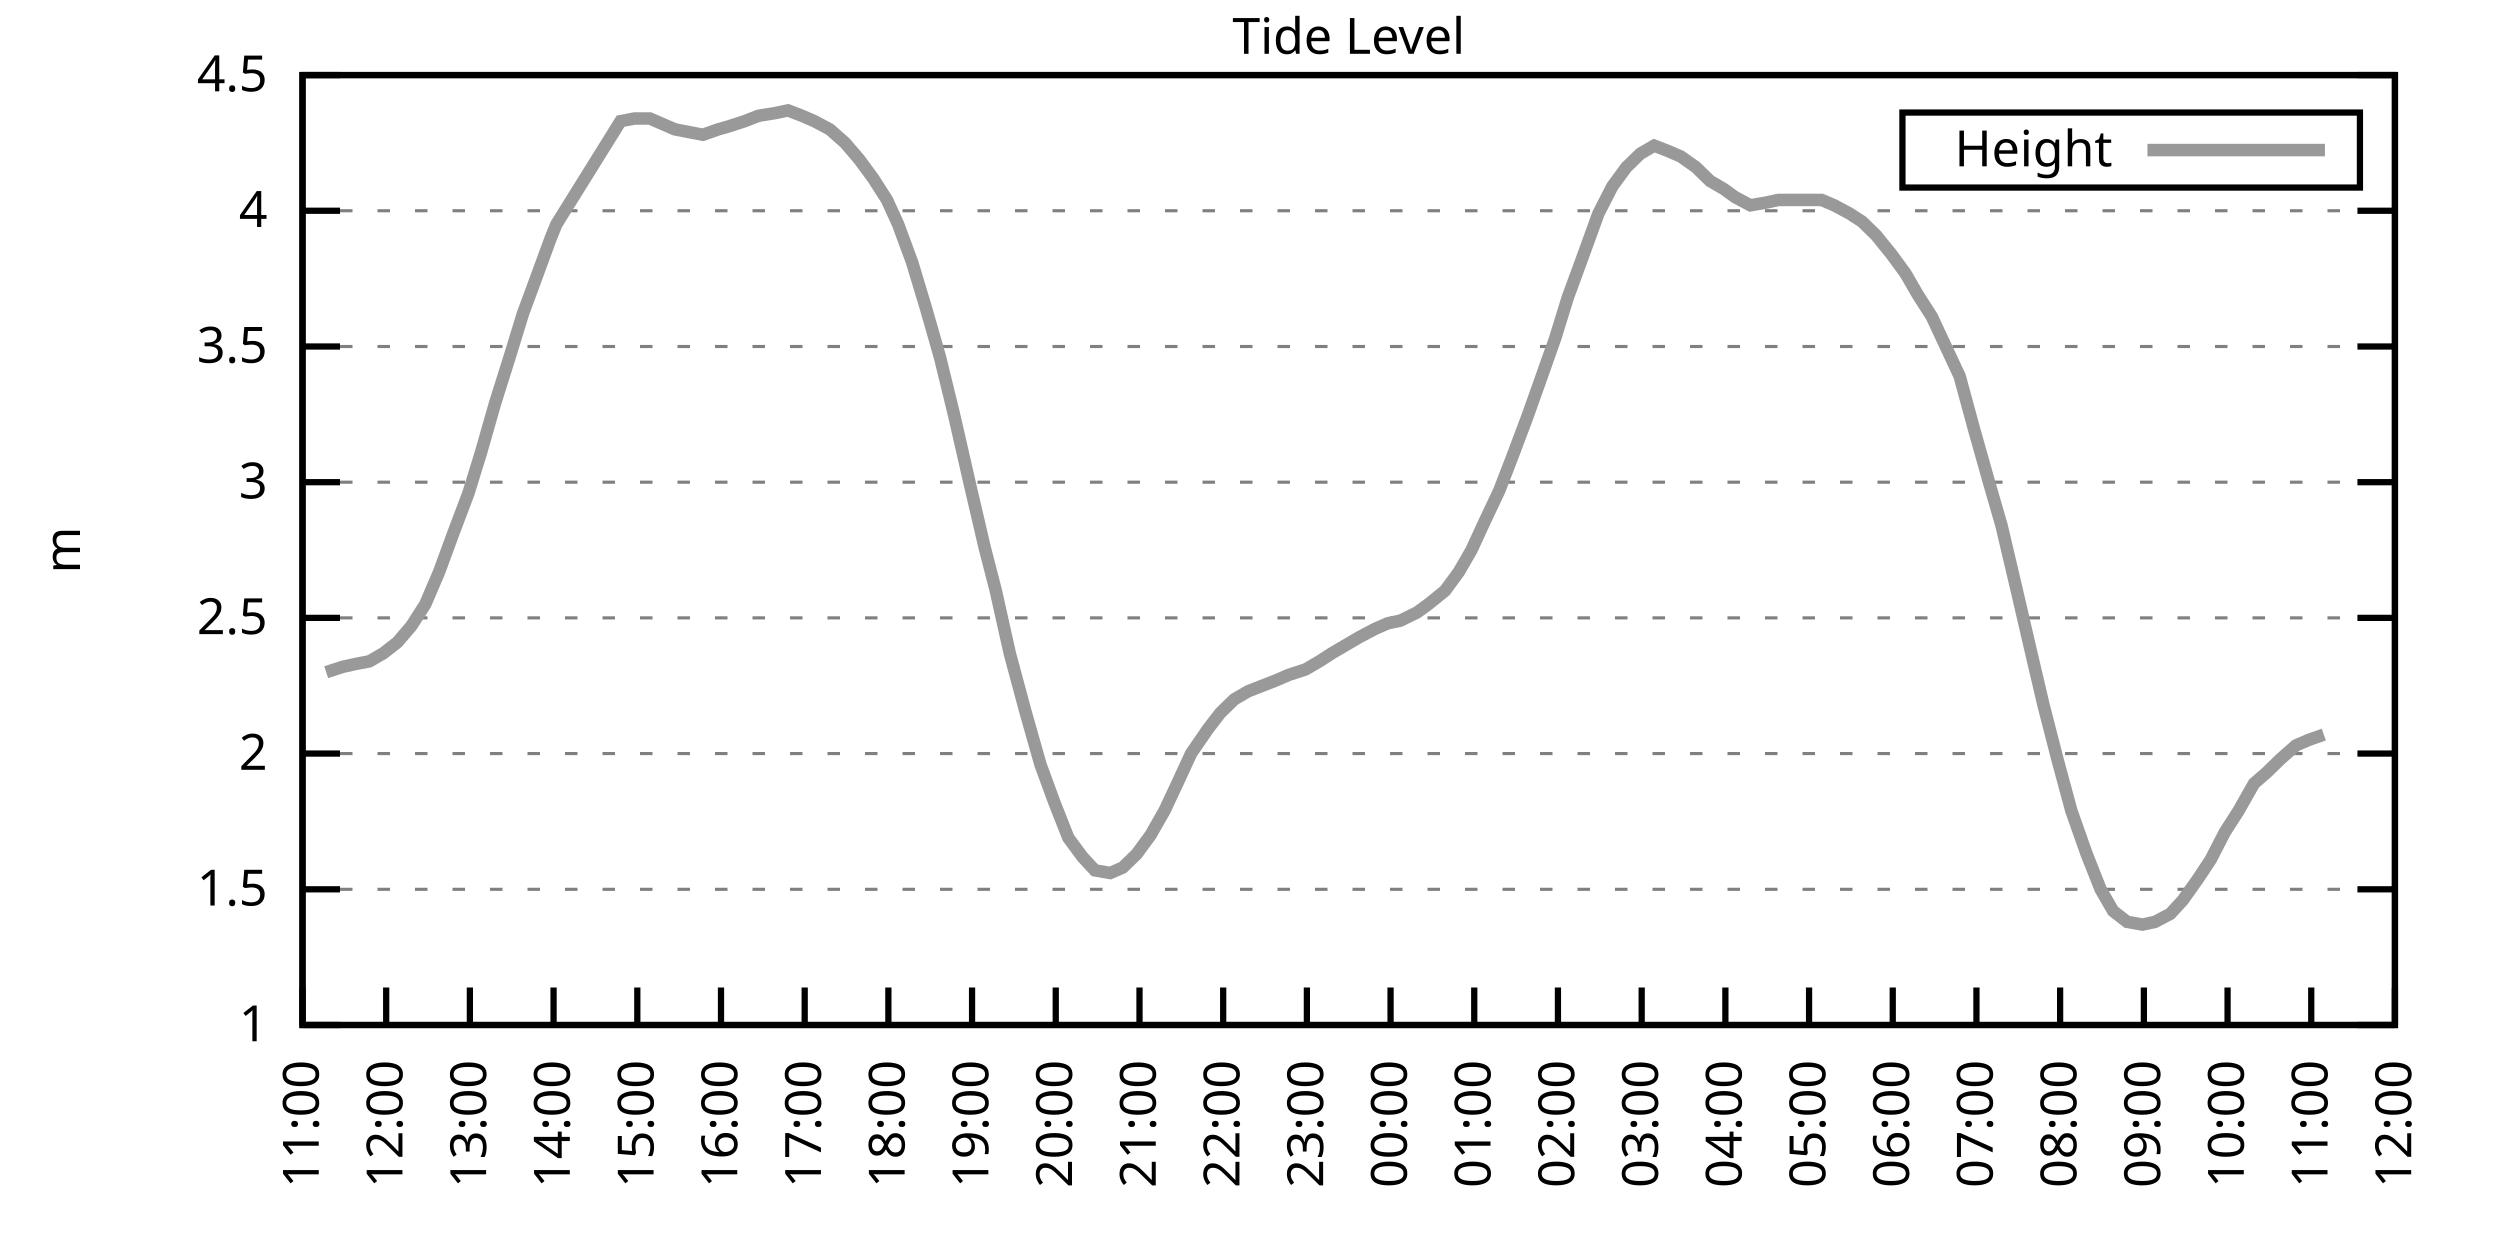
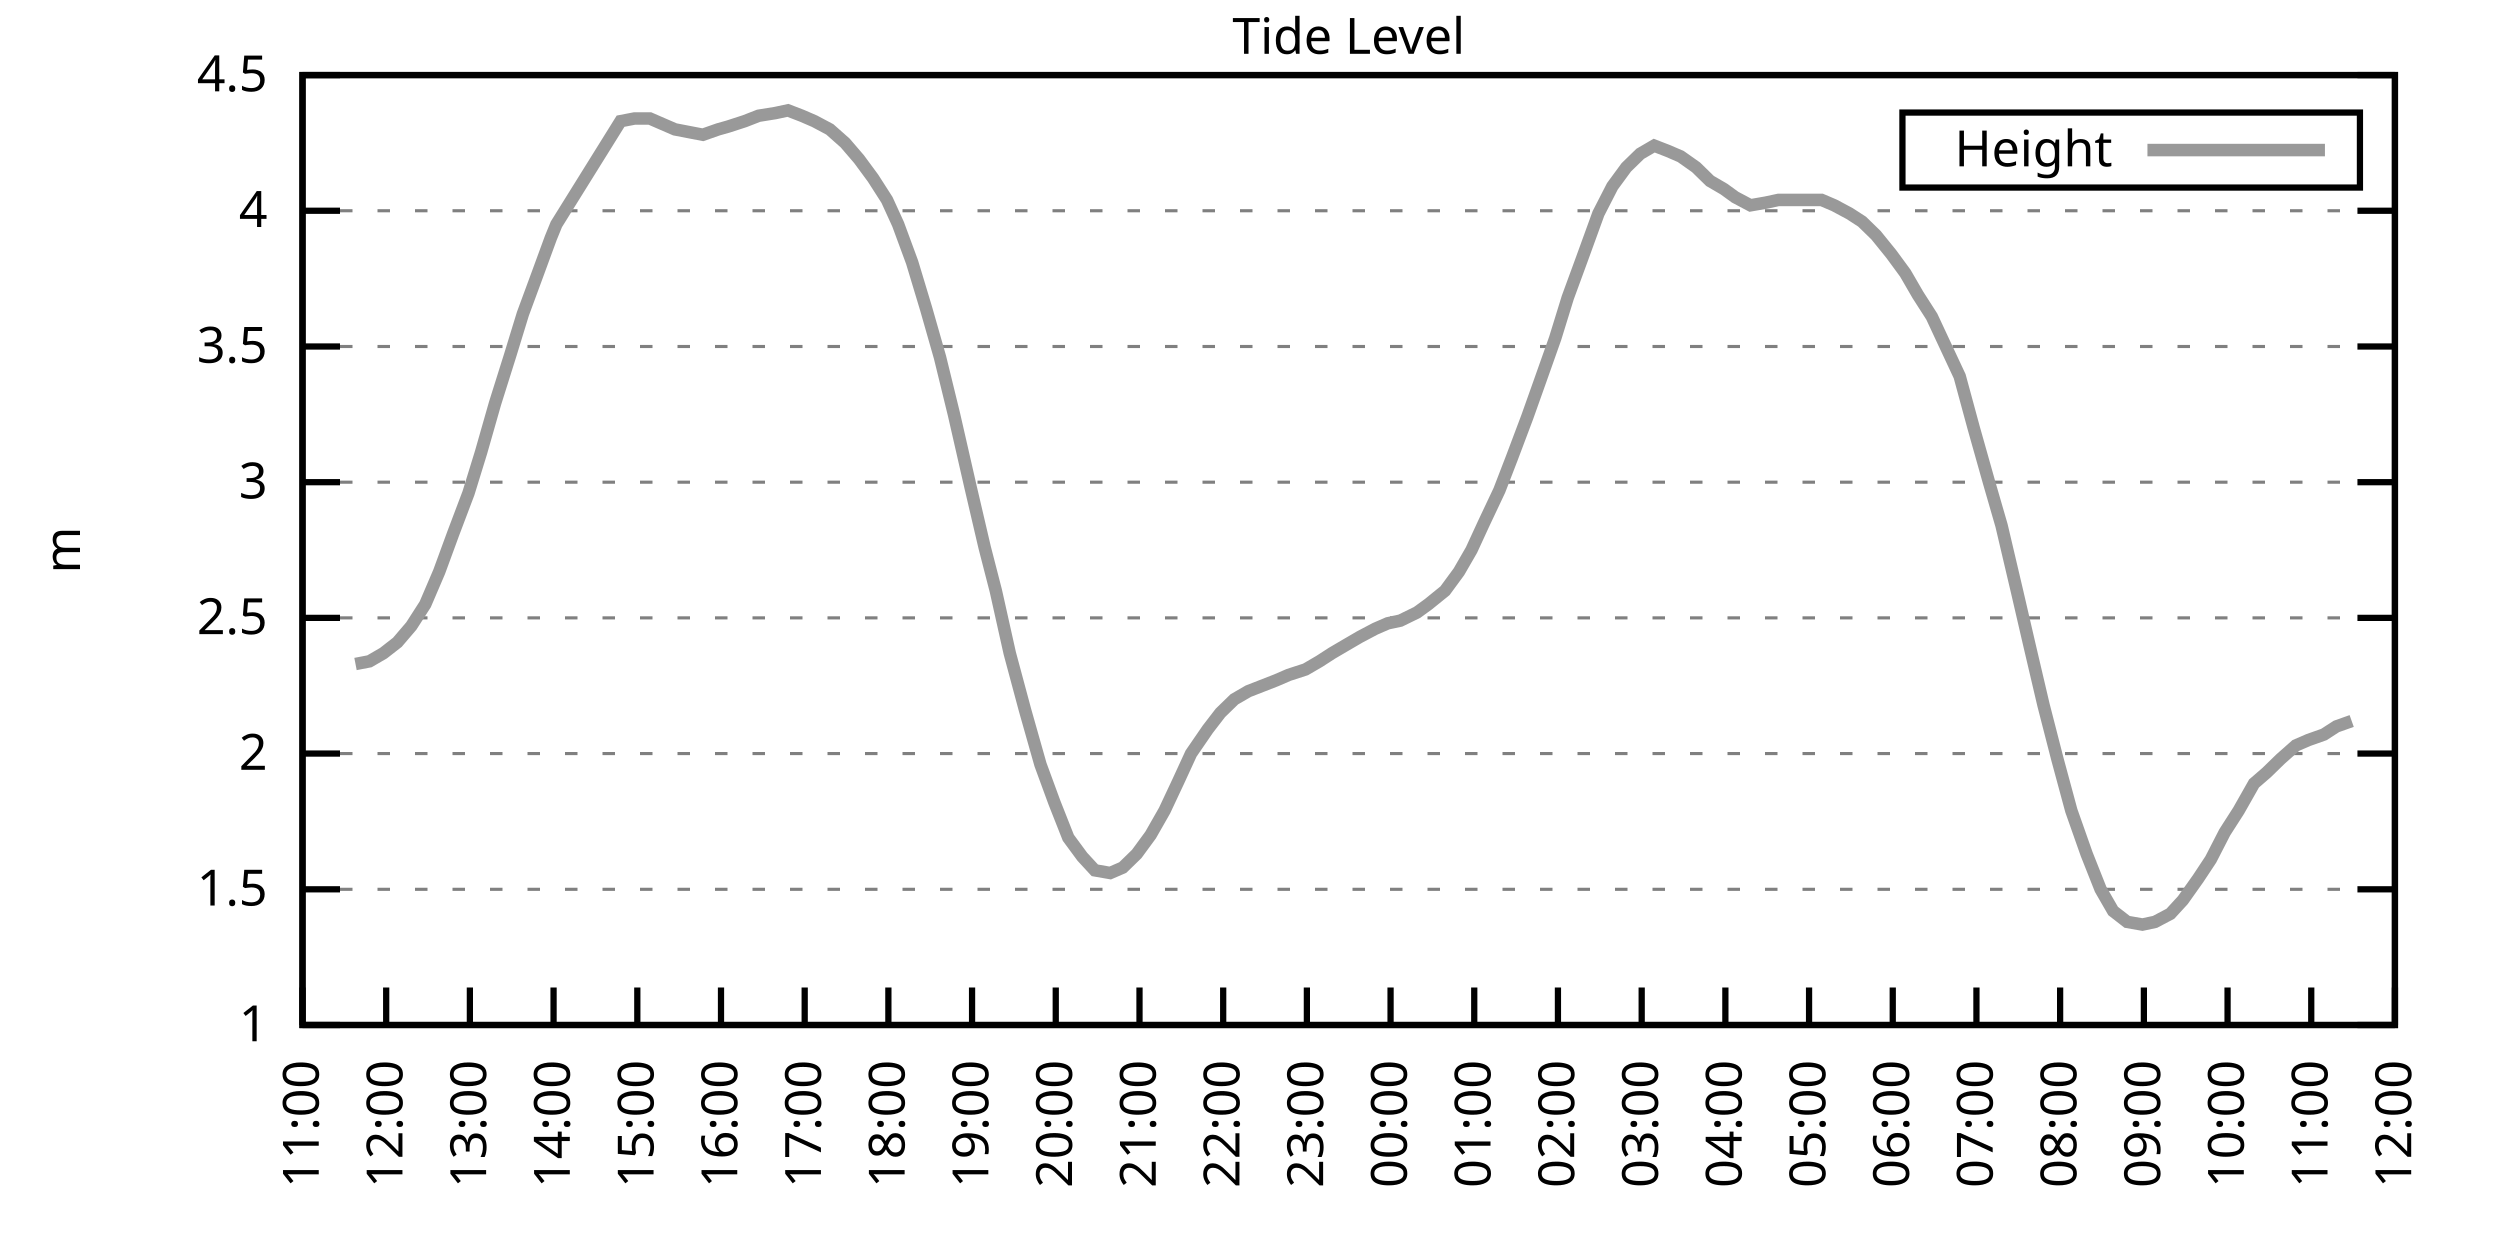
<svg xmlns="http://www.w3.org/2000/svg" xmlns:xlink="http://www.w3.org/1999/xlink" width="400" height="200" viewBox="0 0 400 200">
  <g id="gnuplot_canvas">
    <rect x="0" y="0" width="400" height="200" fill="none" />
    <defs>
      <circle id="gpDot" r="0.5" stroke-width="0.5" stroke="currentColor" />
      <path id="gpPt0" stroke-width="0.333" stroke="currentColor" d="M-1,0 h2 M0,-1 v2" />
      <path id="gpPt1" stroke-width="0.333" stroke="currentColor" d="M-1,-1 L1,1 M1,-1 L-1,1" />
      <path id="gpPt2" stroke-width="0.333" stroke="currentColor" d="M-1,0 L1,0 M0,-1 L0,1 M-1,-1 L1,1 M-1,1 L1,-1" />
      <rect id="gpPt3" stroke-width="0.333" stroke="currentColor" x="-1" y="-1" width="2" height="2" />
      <rect id="gpPt4" stroke-width="0.333" stroke="currentColor" fill="currentColor" x="-1" y="-1" width="2" height="2" />
      <circle id="gpPt5" stroke-width="0.333" stroke="currentColor" cx="0" cy="0" r="1" />
      <use xlink:href="#gpPt5" id="gpPt6" fill="currentColor" stroke="none" />
      <path id="gpPt7" stroke-width="0.333" stroke="currentColor" d="M0,-1.33 L-1.33,0.67 L1.33,0.67 z" />
      <use xlink:href="#gpPt7" id="gpPt8" fill="currentColor" stroke="none" />
      <use xlink:href="#gpPt7" id="gpPt9" stroke="currentColor" transform="rotate(180)" />
      <use xlink:href="#gpPt9" id="gpPt10" fill="currentColor" stroke="none" />
      <use xlink:href="#gpPt3" id="gpPt11" stroke="currentColor" transform="rotate(45)" />
      <use xlink:href="#gpPt11" id="gpPt12" fill="currentColor" stroke="none" />
      <path id="gpPt13" stroke-width="0.333" stroke="currentColor" d="M0,1.330 L1.265,0.411 L0.782,-1.067 L-0.782,-1.076 L-1.265,0.411 z" />
      <use xlink:href="#gpPt13" id="gpPt14" fill="currentColor" stroke="none" />
      <filter id="textbox" filterUnits="objectBoundingBox" x="0" y="0" height="1" width="1">
        <feFlood flood-color="white" flood-opacity="1" result="bgnd" />
        <feComposite in="SourceGraphic" in2="bgnd" operator="atop" />
      </filter>
      <filter id="greybox" filterUnits="objectBoundingBox" x="0" y="0" height="1" width="1">
        <feFlood flood-color="lightgrey" flood-opacity="1" result="grey" />
        <feComposite in="SourceGraphic" in2="grey" operator="atop" />
      </filter>
    </defs>
    <g fill="none" color="white" stroke="currentColor" stroke-width="1.00" stroke-linecap="butt" stroke-linejoin="miter">
</g>
    <g fill="none" color="black" stroke="currentColor" stroke-width="1.00" stroke-linecap="butt" stroke-linejoin="miter">
      <g stroke="none" shape-rendering="crispEdges">
        <polygon fill="rgb(255, 255, 255)" points="48.40,164.00 383.18,164.00 383.18,12.02 48.40,12.02 " />
      </g>
    </g>
    <g fill="none" color="black" stroke="currentColor" stroke-width="1.00" stroke-linecap="butt" stroke-linejoin="miter">
</g>
    <g fill="none" color="black" stroke="black" stroke-width="0.50" stroke-linecap="butt" stroke-linejoin="miter">
</g>
    <g fill="none" color="gray" stroke="currentColor" stroke-width="0.50" stroke-linecap="butt" stroke-linejoin="miter">
      <path stroke="gray" stroke-dasharray="2,4" class="gridline" d="M48.40,164.00 L383.19,164.00  " />
    </g>
    <g fill="none" color="gray" stroke="gray" stroke-width="1.00" stroke-linecap="butt" stroke-linejoin="miter">
</g>
    <g fill="none" color="black" stroke="currentColor" stroke-width="1.00" stroke-linecap="butt" stroke-linejoin="miter">
      <path stroke="black" d="M48.40,164.00 L54.40,164.00 M383.19,164.00 L377.19,164.00  " />
      <g transform="translate(42.80,166.60)" stroke="none" fill="black" font-family="Sans" font-size="8.00" text-anchor="end">
        <text>
          <tspan font-family="Sans"> 1</tspan>
        </text>
      </g>
    </g>
    <g fill="none" color="black" stroke="currentColor" stroke-width="1.00" stroke-linecap="butt" stroke-linejoin="miter">
</g>
    <g fill="none" color="black" stroke="black" stroke-width="0.50" stroke-linecap="butt" stroke-linejoin="miter">
</g>
    <g fill="none" color="gray" stroke="currentColor" stroke-width="0.50" stroke-linecap="butt" stroke-linejoin="miter">
      <path stroke="gray" stroke-dasharray="2,4" class="gridline" d="M48.40,142.29 L383.19,142.29  " />
    </g>
    <g fill="none" color="gray" stroke="gray" stroke-width="1.00" stroke-linecap="butt" stroke-linejoin="miter">
</g>
    <g fill="none" color="black" stroke="currentColor" stroke-width="1.00" stroke-linecap="butt" stroke-linejoin="miter">
      <path stroke="black" d="M48.40,142.29 L54.40,142.29 M383.19,142.29 L377.19,142.29  " />
      <g transform="translate(42.80,144.89)" stroke="none" fill="black" font-family="Sans" font-size="8.00" text-anchor="end">
        <text>
          <tspan font-family="Sans"> 1.5</tspan>
        </text>
      </g>
    </g>
    <g fill="none" color="black" stroke="currentColor" stroke-width="1.00" stroke-linecap="butt" stroke-linejoin="miter">
</g>
    <g fill="none" color="black" stroke="black" stroke-width="0.50" stroke-linecap="butt" stroke-linejoin="miter">
</g>
    <g fill="none" color="gray" stroke="currentColor" stroke-width="0.50" stroke-linecap="butt" stroke-linejoin="miter">
      <path stroke="gray" stroke-dasharray="2,4" class="gridline" d="M48.40,120.57 L383.19,120.57  " />
    </g>
    <g fill="none" color="gray" stroke="gray" stroke-width="1.00" stroke-linecap="butt" stroke-linejoin="miter">
</g>
    <g fill="none" color="black" stroke="currentColor" stroke-width="1.00" stroke-linecap="butt" stroke-linejoin="miter">
      <path stroke="black" d="M48.40,120.57 L54.40,120.57 M383.19,120.57 L377.19,120.57  " />
      <g transform="translate(42.80,123.17)" stroke="none" fill="black" font-family="Sans" font-size="8.00" text-anchor="end">
        <text>
          <tspan font-family="Sans"> 2</tspan>
        </text>
      </g>
    </g>
    <g fill="none" color="black" stroke="currentColor" stroke-width="1.00" stroke-linecap="butt" stroke-linejoin="miter">
</g>
    <g fill="none" color="black" stroke="black" stroke-width="0.50" stroke-linecap="butt" stroke-linejoin="miter">
</g>
    <g fill="none" color="gray" stroke="currentColor" stroke-width="0.50" stroke-linecap="butt" stroke-linejoin="miter">
      <path stroke="gray" stroke-dasharray="2,4" class="gridline" d="M48.40,98.86 L383.19,98.86  " />
    </g>
    <g fill="none" color="gray" stroke="gray" stroke-width="1.00" stroke-linecap="butt" stroke-linejoin="miter">
</g>
    <g fill="none" color="black" stroke="currentColor" stroke-width="1.00" stroke-linecap="butt" stroke-linejoin="miter">
      <path stroke="black" d="M48.40,98.86 L54.40,98.86 M383.19,98.86 L377.19,98.86  " />
      <g transform="translate(42.80,101.46)" stroke="none" fill="black" font-family="Sans" font-size="8.00" text-anchor="end">
        <text>
          <tspan font-family="Sans"> 2.5</tspan>
        </text>
      </g>
    </g>
    <g fill="none" color="black" stroke="currentColor" stroke-width="1.00" stroke-linecap="butt" stroke-linejoin="miter">
</g>
    <g fill="none" color="black" stroke="black" stroke-width="0.50" stroke-linecap="butt" stroke-linejoin="miter">
</g>
    <g fill="none" color="gray" stroke="currentColor" stroke-width="0.50" stroke-linecap="butt" stroke-linejoin="miter">
      <path stroke="gray" stroke-dasharray="2,4" class="gridline" d="M48.40,77.15 L383.19,77.15  " />
    </g>
    <g fill="none" color="gray" stroke="gray" stroke-width="1.00" stroke-linecap="butt" stroke-linejoin="miter">
</g>
    <g fill="none" color="black" stroke="currentColor" stroke-width="1.00" stroke-linecap="butt" stroke-linejoin="miter">
      <path stroke="black" d="M48.40,77.15 L54.40,77.15 M383.19,77.15 L377.19,77.15  " />
      <g transform="translate(42.80,79.75)" stroke="none" fill="black" font-family="Sans" font-size="8.00" text-anchor="end">
        <text>
          <tspan font-family="Sans"> 3</tspan>
        </text>
      </g>
    </g>
    <g fill="none" color="black" stroke="currentColor" stroke-width="1.00" stroke-linecap="butt" stroke-linejoin="miter">
</g>
    <g fill="none" color="black" stroke="black" stroke-width="0.50" stroke-linecap="butt" stroke-linejoin="miter">
</g>
    <g fill="none" color="gray" stroke="currentColor" stroke-width="0.50" stroke-linecap="butt" stroke-linejoin="miter">
      <path stroke="gray" stroke-dasharray="2,4" class="gridline" d="M48.40,55.44 L383.19,55.44  " />
    </g>
    <g fill="none" color="gray" stroke="gray" stroke-width="1.00" stroke-linecap="butt" stroke-linejoin="miter">
</g>
    <g fill="none" color="black" stroke="currentColor" stroke-width="1.00" stroke-linecap="butt" stroke-linejoin="miter">
      <path stroke="black" d="M48.40,55.44 L54.40,55.44 M383.19,55.44 L377.19,55.44  " />
      <g transform="translate(42.80,58.04)" stroke="none" fill="black" font-family="Sans" font-size="8.00" text-anchor="end">
        <text>
          <tspan font-family="Sans"> 3.5</tspan>
        </text>
      </g>
    </g>
    <g fill="none" color="black" stroke="currentColor" stroke-width="1.00" stroke-linecap="butt" stroke-linejoin="miter">
</g>
    <g fill="none" color="black" stroke="black" stroke-width="0.50" stroke-linecap="butt" stroke-linejoin="miter">
</g>
    <g fill="none" color="gray" stroke="currentColor" stroke-width="0.50" stroke-linecap="butt" stroke-linejoin="miter">
      <path stroke="gray" stroke-dasharray="2,4" class="gridline" d="M48.40,33.72 L383.19,33.72  " />
    </g>
    <g fill="none" color="gray" stroke="gray" stroke-width="1.00" stroke-linecap="butt" stroke-linejoin="miter">
</g>
    <g fill="none" color="black" stroke="currentColor" stroke-width="1.00" stroke-linecap="butt" stroke-linejoin="miter">
      <path stroke="black" d="M48.40,33.72 L54.40,33.72 M383.19,33.72 L377.19,33.72  " />
      <g transform="translate(42.80,36.32)" stroke="none" fill="black" font-family="Sans" font-size="8.00" text-anchor="end">
        <text>
          <tspan font-family="Sans"> 4</tspan>
        </text>
      </g>
    </g>
    <g fill="none" color="black" stroke="currentColor" stroke-width="1.00" stroke-linecap="butt" stroke-linejoin="miter">
</g>
    <g fill="none" color="black" stroke="black" stroke-width="0.50" stroke-linecap="butt" stroke-linejoin="miter">
</g>
    <g fill="none" color="gray" stroke="currentColor" stroke-width="0.50" stroke-linecap="butt" stroke-linejoin="miter">
      <path stroke="gray" stroke-dasharray="2,4" class="gridline" d="M48.40,12.01 L383.19,12.01  " />
    </g>
    <g fill="none" color="gray" stroke="gray" stroke-width="1.00" stroke-linecap="butt" stroke-linejoin="miter">
</g>
    <g fill="none" color="black" stroke="currentColor" stroke-width="1.00" stroke-linecap="butt" stroke-linejoin="miter">
      <path stroke="black" d="M48.40,12.01 L54.40,12.01 M383.19,12.01 L377.19,12.01  " />
      <g transform="translate(42.80,14.61)" stroke="none" fill="black" font-family="Sans" font-size="8.00" text-anchor="end">
        <text>
          <tspan font-family="Sans"> 4.5</tspan>
        </text>
      </g>
    </g>
    <g fill="none" color="black" stroke="currentColor" stroke-width="1.00" stroke-linecap="butt" stroke-linejoin="miter">
      <path stroke="black" d="M48.40,164.00 L48.40,158.00  " />
      <g transform="translate(51.00,169.60) rotate(270.00)" stroke="none" fill="black" font-family="Sans" font-size="8.00" text-anchor="end">
        <text>
          <tspan font-family="Sans">11:00</tspan>
        </text>
      </g>
    </g>
    <g fill="none" color="black" stroke="currentColor" stroke-width="1.00" stroke-linecap="butt" stroke-linejoin="miter">
      <path stroke="black" d="M61.79,164.00 L61.79,158.00  " />
      <g transform="translate(64.39,169.60) rotate(270.00)" stroke="none" fill="black" font-family="Sans" font-size="8.00" text-anchor="end">
        <text>
          <tspan font-family="Sans">12:00</tspan>
        </text>
      </g>
    </g>
    <g fill="none" color="black" stroke="currentColor" stroke-width="1.00" stroke-linecap="butt" stroke-linejoin="miter">
      <path stroke="black" d="M75.18,164.00 L75.18,158.00  " />
      <g transform="translate(77.78,169.60) rotate(270.00)" stroke="none" fill="black" font-family="Sans" font-size="8.00" text-anchor="end">
        <text>
          <tspan font-family="Sans">13:00</tspan>
        </text>
      </g>
    </g>
    <g fill="none" color="black" stroke="currentColor" stroke-width="1.00" stroke-linecap="butt" stroke-linejoin="miter">
      <path stroke="black" d="M88.57,164.00 L88.57,158.00  " />
      <g transform="translate(91.17,169.60) rotate(270.00)" stroke="none" fill="black" font-family="Sans" font-size="8.00" text-anchor="end">
        <text>
          <tspan font-family="Sans">14:00</tspan>
        </text>
      </g>
    </g>
    <g fill="none" color="black" stroke="currentColor" stroke-width="1.00" stroke-linecap="butt" stroke-linejoin="miter">
      <path stroke="black" d="M101.97,164.00 L101.97,158.00  " />
      <g transform="translate(104.57,169.60) rotate(270.00)" stroke="none" fill="black" font-family="Sans" font-size="8.00" text-anchor="end">
        <text>
          <tspan font-family="Sans">15:00</tspan>
        </text>
      </g>
    </g>
    <g fill="none" color="black" stroke="currentColor" stroke-width="1.00" stroke-linecap="butt" stroke-linejoin="miter">
      <path stroke="black" d="M115.36,164.00 L115.36,158.00  " />
      <g transform="translate(117.96,169.60) rotate(270.00)" stroke="none" fill="black" font-family="Sans" font-size="8.00" text-anchor="end">
        <text>
          <tspan font-family="Sans">16:00</tspan>
        </text>
      </g>
    </g>
    <g fill="none" color="black" stroke="currentColor" stroke-width="1.00" stroke-linecap="butt" stroke-linejoin="miter">
      <path stroke="black" d="M128.75,164.00 L128.75,158.00  " />
      <g transform="translate(131.35,169.60) rotate(270.00)" stroke="none" fill="black" font-family="Sans" font-size="8.00" text-anchor="end">
        <text>
          <tspan font-family="Sans">17:00</tspan>
        </text>
      </g>
    </g>
    <g fill="none" color="black" stroke="currentColor" stroke-width="1.00" stroke-linecap="butt" stroke-linejoin="miter">
      <path stroke="black" d="M142.14,164.00 L142.14,158.00  " />
      <g transform="translate(144.74,169.60) rotate(270.00)" stroke="none" fill="black" font-family="Sans" font-size="8.00" text-anchor="end">
        <text>
          <tspan font-family="Sans">18:00</tspan>
        </text>
      </g>
    </g>
    <g fill="none" color="black" stroke="currentColor" stroke-width="1.00" stroke-linecap="butt" stroke-linejoin="miter">
      <path stroke="black" d="M155.53,164.00 L155.53,158.00  " />
      <g transform="translate(158.13,169.60) rotate(270.00)" stroke="none" fill="black" font-family="Sans" font-size="8.00" text-anchor="end">
        <text>
          <tspan font-family="Sans">19:00</tspan>
        </text>
      </g>
    </g>
    <g fill="none" color="black" stroke="currentColor" stroke-width="1.00" stroke-linecap="butt" stroke-linejoin="miter">
      <path stroke="black" d="M168.92,164.00 L168.92,158.00  " />
      <g transform="translate(171.52,169.60) rotate(270.00)" stroke="none" fill="black" font-family="Sans" font-size="8.00" text-anchor="end">
        <text>
          <tspan font-family="Sans">20:00</tspan>
        </text>
      </g>
    </g>
    <g fill="none" color="black" stroke="currentColor" stroke-width="1.00" stroke-linecap="butt" stroke-linejoin="miter">
      <path stroke="black" d="M182.32,164.00 L182.32,158.00  " />
      <g transform="translate(184.92,169.60) rotate(270.00)" stroke="none" fill="black" font-family="Sans" font-size="8.00" text-anchor="end">
        <text>
          <tspan font-family="Sans">21:00</tspan>
        </text>
      </g>
    </g>
    <g fill="none" color="black" stroke="currentColor" stroke-width="1.00" stroke-linecap="butt" stroke-linejoin="miter">
      <path stroke="black" d="M195.71,164.00 L195.71,158.00  " />
      <g transform="translate(198.31,169.60) rotate(270.00)" stroke="none" fill="black" font-family="Sans" font-size="8.00" text-anchor="end">
        <text>
          <tspan font-family="Sans">22:00</tspan>
        </text>
      </g>
    </g>
    <g fill="none" color="black" stroke="currentColor" stroke-width="1.00" stroke-linecap="butt" stroke-linejoin="miter">
      <path stroke="black" d="M209.10,164.00 L209.10,158.00  " />
      <g transform="translate(211.70,169.60) rotate(270.00)" stroke="none" fill="black" font-family="Sans" font-size="8.00" text-anchor="end">
        <text>
          <tspan font-family="Sans">23:00</tspan>
        </text>
      </g>
    </g>
    <g fill="none" color="black" stroke="currentColor" stroke-width="1.00" stroke-linecap="butt" stroke-linejoin="miter">
      <path stroke="black" d="M222.49,164.00 L222.49,158.00  " />
      <g transform="translate(225.09,169.60) rotate(270.00)" stroke="none" fill="black" font-family="Sans" font-size="8.00" text-anchor="end">
        <text>
          <tspan font-family="Sans">00:00</tspan>
        </text>
      </g>
    </g>
    <g fill="none" color="black" stroke="currentColor" stroke-width="1.00" stroke-linecap="butt" stroke-linejoin="miter">
      <path stroke="black" d="M235.88,164.00 L235.88,158.00  " />
      <g transform="translate(238.48,169.60) rotate(270.00)" stroke="none" fill="black" font-family="Sans" font-size="8.00" text-anchor="end">
        <text>
          <tspan font-family="Sans">01:00</tspan>
        </text>
      </g>
    </g>
    <g fill="none" color="black" stroke="currentColor" stroke-width="1.00" stroke-linecap="butt" stroke-linejoin="miter">
      <path stroke="black" d="M249.27,164.00 L249.27,158.00  " />
      <g transform="translate(251.87,169.60) rotate(270.00)" stroke="none" fill="black" font-family="Sans" font-size="8.00" text-anchor="end">
        <text>
          <tspan font-family="Sans">02:00</tspan>
        </text>
      </g>
    </g>
    <g fill="none" color="black" stroke="currentColor" stroke-width="1.00" stroke-linecap="butt" stroke-linejoin="miter">
      <path stroke="black" d="M262.67,164.00 L262.67,158.00  " />
      <g transform="translate(265.27,169.60) rotate(270.00)" stroke="none" fill="black" font-family="Sans" font-size="8.00" text-anchor="end">
        <text>
          <tspan font-family="Sans">03:00</tspan>
        </text>
      </g>
    </g>
    <g fill="none" color="black" stroke="currentColor" stroke-width="1.00" stroke-linecap="butt" stroke-linejoin="miter">
      <path stroke="black" d="M276.06,164.00 L276.06,158.00  " />
      <g transform="translate(278.66,169.60) rotate(270.00)" stroke="none" fill="black" font-family="Sans" font-size="8.00" text-anchor="end">
        <text>
          <tspan font-family="Sans">04:00</tspan>
        </text>
      </g>
    </g>
    <g fill="none" color="black" stroke="currentColor" stroke-width="1.00" stroke-linecap="butt" stroke-linejoin="miter">
      <path stroke="black" d="M289.45,164.00 L289.45,158.00  " />
      <g transform="translate(292.05,169.60) rotate(270.00)" stroke="none" fill="black" font-family="Sans" font-size="8.00" text-anchor="end">
        <text>
          <tspan font-family="Sans">05:00</tspan>
        </text>
      </g>
    </g>
    <g fill="none" color="black" stroke="currentColor" stroke-width="1.00" stroke-linecap="butt" stroke-linejoin="miter">
      <path stroke="black" d="M302.84,164.00 L302.84,158.00  " />
      <g transform="translate(305.44,169.60) rotate(270.00)" stroke="none" fill="black" font-family="Sans" font-size="8.00" text-anchor="end">
        <text>
          <tspan font-family="Sans">06:00</tspan>
        </text>
      </g>
    </g>
    <g fill="none" color="black" stroke="currentColor" stroke-width="1.00" stroke-linecap="butt" stroke-linejoin="miter">
      <path stroke="black" d="M316.23,164.00 L316.23,158.00  " />
      <g transform="translate(318.83,169.60) rotate(270.00)" stroke="none" fill="black" font-family="Sans" font-size="8.00" text-anchor="end">
        <text>
          <tspan font-family="Sans">07:00</tspan>
        </text>
      </g>
    </g>
    <g fill="none" color="black" stroke="currentColor" stroke-width="1.00" stroke-linecap="butt" stroke-linejoin="miter">
      <path stroke="black" d="M329.62,164.00 L329.62,158.00  " />
      <g transform="translate(332.22,169.60) rotate(270.00)" stroke="none" fill="black" font-family="Sans" font-size="8.00" text-anchor="end">
        <text>
          <tspan font-family="Sans">08:00</tspan>
        </text>
      </g>
    </g>
    <g fill="none" color="black" stroke="currentColor" stroke-width="1.00" stroke-linecap="butt" stroke-linejoin="miter">
      <path stroke="black" d="M343.02,164.00 L343.02,158.00  " />
      <g transform="translate(345.62,169.60) rotate(270.00)" stroke="none" fill="black" font-family="Sans" font-size="8.00" text-anchor="end">
        <text>
          <tspan font-family="Sans">09:00</tspan>
        </text>
      </g>
    </g>
    <g fill="none" color="black" stroke="currentColor" stroke-width="1.00" stroke-linecap="butt" stroke-linejoin="miter">
      <path stroke="black" d="M356.41,164.00 L356.41,158.00  " />
      <g transform="translate(359.01,169.60) rotate(270.00)" stroke="none" fill="black" font-family="Sans" font-size="8.00" text-anchor="end">
        <text>
          <tspan font-family="Sans">10:00</tspan>
        </text>
      </g>
    </g>
    <g fill="none" color="black" stroke="currentColor" stroke-width="1.00" stroke-linecap="butt" stroke-linejoin="miter">
      <path stroke="black" d="M369.80,164.00 L369.80,158.00  " />
      <g transform="translate(372.40,169.60) rotate(270.00)" stroke="none" fill="black" font-family="Sans" font-size="8.00" text-anchor="end">
        <text>
          <tspan font-family="Sans">11:00</tspan>
        </text>
      </g>
    </g>
    <g fill="none" color="black" stroke="currentColor" stroke-width="1.00" stroke-linecap="butt" stroke-linejoin="miter">
      <path stroke="black" d="M383.19,164.00 L383.19,158.00  " />
      <g transform="translate(385.79,169.60) rotate(270.00)" stroke="none" fill="black" font-family="Sans" font-size="8.00" text-anchor="end">
        <text>
          <tspan font-family="Sans">12:00</tspan>
        </text>
      </g>
    </g>
    <g fill="none" color="black" stroke="currentColor" stroke-width="1.00" stroke-linecap="butt" stroke-linejoin="miter">
</g>
    <g fill="none" color="black" stroke="currentColor" stroke-width="1.00" stroke-linecap="butt" stroke-linejoin="miter">
      <path stroke="black" d="M48.40,12.01 L48.40,164.00 L383.19,164.00 L383.19,12.01 L48.40,12.01 Z  " />
    </g>
    <g fill="none" color="black" stroke="currentColor" stroke-width="1.00" stroke-linecap="butt" stroke-linejoin="miter">
</g>
    <g fill="none" color="black" stroke="currentColor" stroke-width="1.00" stroke-linecap="butt" stroke-linejoin="miter">
      <path stroke="black" d="M304.39,30.01 L304.39,18.01 L377.59,18.01 L377.59,30.01 L304.39,30.01 Z  " />
    </g>
    <g id="Tide_level_plot_1">
      <g fill="none" color="white" stroke="black" stroke-width="2.00" stroke-linecap="butt" stroke-linejoin="miter">
</g>
      <g fill="none" color="black" stroke="currentColor" stroke-width="2.00" stroke-linecap="butt" stroke-linejoin="miter">
        <g transform="translate(337.99,26.61)" stroke="none" fill="black" font-family="Sans" font-size="8.00" text-anchor="end">
          <text>
            <tspan font-family="Sans">Height</tspan>
          </text>
        </g>
      </g>
      <g fill="none" color="black" stroke="currentColor" stroke-width="2.00" stroke-linecap="butt" stroke-linejoin="miter">
-         <path stroke="rgb(153, 153, 153)" d="M343.59,24.01 L371.99,24.01 M52.19,107.55 L54.87,106.68 L56.88,106.24 L59.11,105.81 L61.35,104.51 L63.58,102.77   L65.81,100.16 L68.04,96.69 L70.27,91.48 L72.50,85.40 L74.96,78.89 L76.97,72.37 L79.20,64.56 L81.66,56.74   L83.66,50.22 L85.90,44.15 L88.13,38.07 L89.02,35.89 L99.29,19.39 L101.52,18.96 L103.98,18.96 L105.98,19.83   L107.99,20.70 L110.22,21.13 L112.46,21.56 L114.91,20.70 L116.47,20.26 L119.15,19.39 L121.38,18.52 L124.06,18.09   L126.07,17.66 L128.30,18.52 L130.31,19.39 L132.77,20.70 L135.22,22.87 L137.45,25.47 L139.69,28.51 L141.92,31.99   L143.70,35.89 L145.94,41.97 L148.17,49.36 L150.40,57.17 L152.63,66.29 L155.31,78.02 L157.54,87.57 L159.33,94.52   L161.56,104.51 L164.01,113.63 L166.47,122.31 L168.70,128.39 L170.93,134.04 L173.17,137.08 L175.17,139.25 L177.63,139.68   L179.64,138.81 L181.87,136.64 L184.10,133.60 L186.33,129.69 L188.57,124.92 L190.57,120.57 L193.25,116.67 L195.26,114.06   L197.49,111.89 L199.73,110.59 L201.96,109.72 L204.19,108.85 L206.20,107.98 L208.88,107.11 L211.11,105.81 L213.12,104.51   L215.35,103.20 L217.58,101.90 L220.04,100.60 L222.04,99.73 L224.05,99.30 L226.73,97.99 L228.52,96.69 L231.20,94.52   L233.43,91.48 L235.44,88.00 L237.44,83.66 L239.90,78.45 L241.91,73.24 L244.36,66.73 L246.37,61.08 L248.83,54.13   L250.84,47.62 L253.07,41.54 L255.75,34.16 L257.98,29.81 L260.21,26.77 L262.44,24.60 L264.67,23.30 L266.91,24.17   L268.92,25.04 L271.37,26.77 L273.60,28.95 L275.83,30.25 L277.62,31.55 L280.07,32.85 L282.53,32.42 L284.54,31.99   L286.77,31.99 L289.23,31.99 L291.46,31.99 L293.47,32.85 L295.92,34.16 L297.93,35.46 L300.16,37.63 L302.62,40.67   L304.85,43.71 L306.86,47.18 L309.09,50.66 L311.32,55.44 L313.55,60.21 L315.79,68.46 L318.24,77.15 L320.25,84.10   L322.70,94.52 L324.71,103.20 L326.95,112.76 L329.18,121.44 L331.41,129.69 L333.86,136.64 L336.10,142.29 L338.10,145.76   L340.34,147.50 L342.79,147.93 L344.80,147.50 L347.26,146.20 L349.26,144.02 L351.72,140.55 L353.73,137.51 L355.96,133.17   L358.19,129.69 L360.65,125.35 L362.66,123.61 L364.89,121.44 L367.34,119.27 L369.35,118.40 L371.81,117.53  " />
+         <path stroke="rgb(153, 153, 153)" d="M343.59,24.01 L371.99,24.01 M56.88,106.24 L59.11,105.81 L61.35,104.51 L63.58,102.77 L65.81,100.16 L68.04,96.69   L70.27,91.48 L72.50,85.40 L74.96,78.89 L76.97,72.37 L79.20,64.56 L81.66,56.74 L83.66,50.22 L85.90,44.15   L88.13,38.07 L89.02,35.89 L99.29,19.39 L101.52,18.96 L103.98,18.96 L105.98,19.83 L107.99,20.70 L110.22,21.13   L112.46,21.56 L114.91,20.70 L116.47,20.26 L119.15,19.39 L121.38,18.52 L124.06,18.09 L126.07,17.66 L128.30,18.52   L130.31,19.39 L132.77,20.70 L135.22,22.87 L137.45,25.47 L139.69,28.51 L141.92,31.99 L143.70,35.89 L145.94,41.97   L148.17,49.36 L150.40,57.17 L152.63,66.29 L155.31,78.02 L157.54,87.57 L159.33,94.52 L161.56,104.51 L164.01,113.63   L166.47,122.31 L168.70,128.39 L170.93,134.04 L173.17,137.08 L175.17,139.25 L177.63,139.68 L179.64,138.81 L181.87,136.64   L184.10,133.60 L186.33,129.69 L188.57,124.92 L190.57,120.57 L193.25,116.67 L195.26,114.06 L197.49,111.89 L199.73,110.59   L201.96,109.72 L204.19,108.85 L206.20,107.98 L208.88,107.11 L211.11,105.81 L213.12,104.51 L215.35,103.20 L217.58,101.90   L220.04,100.60 L222.04,99.73 L224.05,99.30 L226.73,97.99 L228.52,96.69 L231.20,94.52 L233.43,91.48 L235.44,88.00   L237.44,83.66 L239.90,78.45 L241.91,73.24 L244.36,66.73 L246.37,61.08 L248.83,54.13 L250.84,47.62 L253.07,41.54   L255.75,34.16 L257.98,29.81 L260.21,26.77 L262.44,24.60 L264.67,23.30 L266.91,24.17 L268.92,25.04 L271.37,26.77   L273.60,28.95 L275.83,30.25 L277.62,31.55 L280.07,32.85 L282.53,32.42 L284.54,31.99 L286.77,31.99 L289.23,31.99   L291.46,31.99 L293.47,32.85 L295.92,34.16 L297.93,35.46 L300.16,37.63 L302.62,40.67 L304.85,43.71 L306.86,47.18   L309.09,50.66 L311.32,55.44 L313.55,60.21 L315.79,68.46 L318.24,77.15 L320.25,84.10 L322.70,94.52 L324.71,103.20   L326.95,112.76 L329.18,121.44 L331.41,129.69 L333.86,136.64 L336.10,142.29 L338.10,145.76 L340.34,147.50 L342.79,147.93   L344.80,147.50 L347.26,146.20 L349.26,144.02 L351.72,140.55 L353.73,137.51 L355.96,133.17 L358.19,129.69 L360.65,125.35   L362.66,123.61 L364.89,121.44 L367.34,119.27 L369.35,118.40 L371.81,117.53 L373.82,116.23 L376.27,115.36  " />
      </g>
    </g>
    <g fill="none" color="black" stroke="currentColor" stroke-width="2.00" stroke-linecap="butt" stroke-linejoin="miter">
</g>
    <g fill="none" color="black" stroke="black" stroke-width="1.00" stroke-linecap="butt" stroke-linejoin="miter">
</g>
    <g fill="none" color="black" stroke="currentColor" stroke-width="1.00" stroke-linecap="butt" stroke-linejoin="miter">
      <path stroke="black" d="M48.40,12.01 L48.40,164.00 L383.19,164.00 L383.19,12.01 L48.40,12.01 Z  " />
      <g transform="translate(12.80,88.01) rotate(270.00)" stroke="none" fill="black" font-family="Sans" font-size="8.00" text-anchor="middle">
        <text>
          <tspan font-family="Sans">m</tspan>
        </text>
      </g>
    </g>
    <g fill="none" color="black" stroke="currentColor" stroke-width="1.00" stroke-linecap="butt" stroke-linejoin="miter">
</g>
    <g fill="none" color="black" stroke="currentColor" stroke-width="1.00" stroke-linecap="butt" stroke-linejoin="miter">
      <g transform="translate(215.79,8.61)" stroke="none" fill="black" font-family="Sans" font-size="8.00" text-anchor="middle">
        <text>
          <tspan font-family="Sans">Tide Level</tspan>
        </text>
      </g>
    </g>
    <g fill="none" color="black" stroke="currentColor" stroke-width="1.00" stroke-linecap="butt" stroke-linejoin="miter">
</g>
  </g>
</svg>
